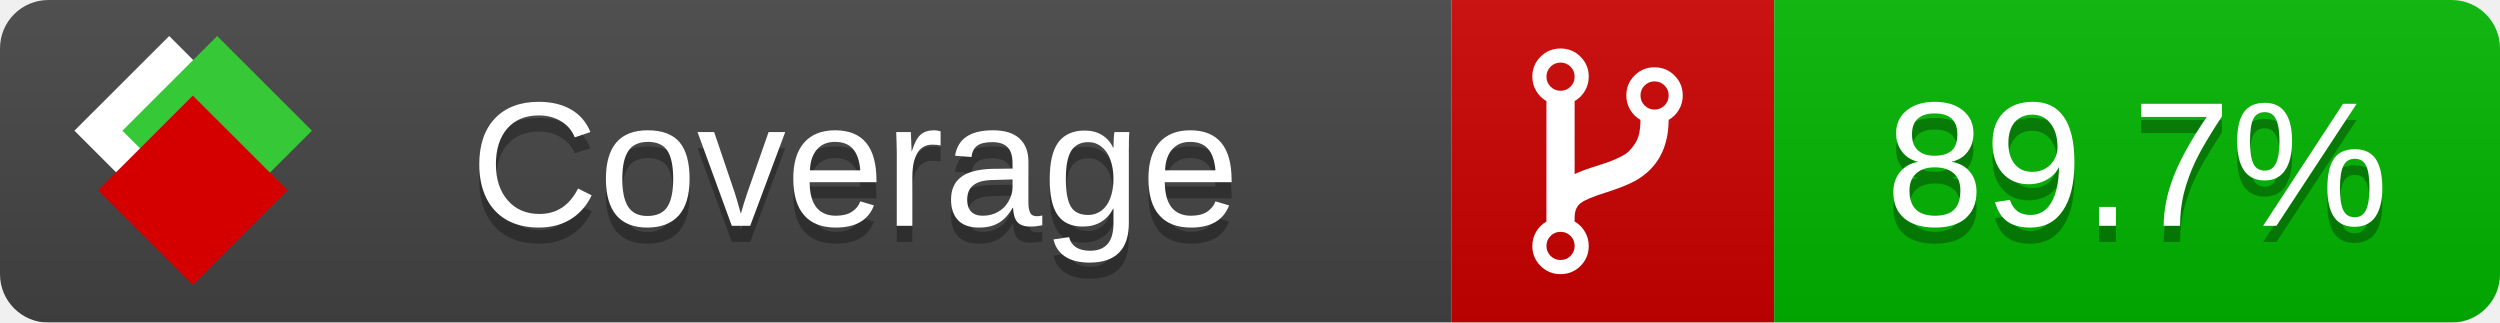
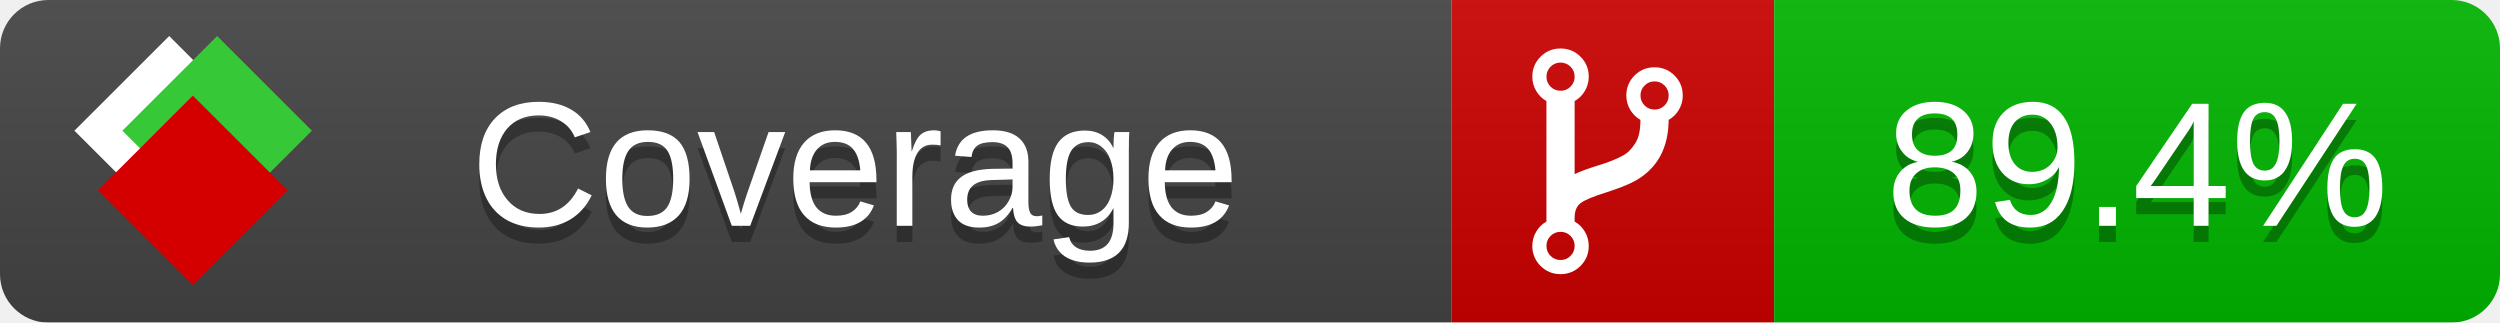
<svg xmlns="http://www.w3.org/2000/svg" xmlns:xlink="http://www.w3.org/1999/xlink" width="155" height="20">
  <style type="text/css">
          
            @keyframes fade1 {
                0% { visibility: visible; opacity: 1; }
               23% { visibility: visible; opacity: 1; }
               25% { visibility: hidden; opacity: 0; }
               48% { visibility: hidden; opacity: 0; }
               50% { visibility: hidden; opacity: 0; }
               73% { visibility: hidden; opacity: 0; }
               75% { visibility: hidden; opacity: 0; }
               98% { visibility: hidden; opacity: 0; }
              100% { visibility: visible; opacity: 1; }
            }
            @keyframes fade2 {
                0% { visibility: hidden; opacity: 0; }
               23% { visibility: hidden; opacity: 0; }
               25% { visibility: visible; opacity: 1; }
               48% { visibility: visible; opacity: 1; }
               50% { visibility: hidden; opacity: 0; }
               73% { visibility: hidden; opacity: 0; }
               75% { visibility: hidden; opacity: 0; }
               98% { visibility: hidden; opacity: 0; }
              100% { visibility: hidden; opacity: 0; }
            }
            @keyframes fade3 {
                0% { visibility: hidden; opacity: 0; }
               23% { visibility: hidden; opacity: 0; }
               25% { visibility: hidden; opacity: 0; }
               48% { visibility: hidden; opacity: 0; }
               50% { visibility: visible; opacity: 1; }
               73% { visibility: visible; opacity: 1; }
               75% { visibility: hidden; opacity: 0; }
               98% { visibility: hidden; opacity: 0; }
              100% { visibility: hidden; opacity: 0; }
            }
            @keyframes fade4 {
                0% { visibility: hidden; opacity: 0; }
               23% { visibility: hidden; opacity: 0; }
               25% { visibility: hidden; opacity: 0; }
               48% { visibility: hidden; opacity: 0; }
               50% { visibility: hidden; opacity: 0; }
               73% { visibility: hidden; opacity: 0; }
               75% { visibility: visible; opacity: 1; }
               98% { visibility: visible; opacity: 1; }
              100% { visibility: hidden; opacity: 0; }
            }
            .linecoverage {
                animation-duration: 15s;
                animation-name: fade1;
                animation-iteration-count: infinite;
            }
            .branchcoverage {
                animation-duration: 15s;
                animation-name: fade2;
                animation-iteration-count: infinite;
            }
            .methodcoverage {
                animation-duration: 15s;
                animation-name: fade3;
                animation-iteration-count: infinite;
            }
            .fullmethodcoverage {
                animation-duration: 15s;
                animation-name: fade4;
                animation-iteration-count: infinite;
            }
          
    </style>
  <defs>
    <linearGradient id="gradient" x2="0" y2="100%">
      <stop offset="0" stop-color="#bbb" stop-opacity=".1" />
      <stop offset="1" stop-opacity=".1" />
    </linearGradient>
    <linearGradient id="c">
      <stop offset="0" stop-color="#d40000" />
      <stop offset="1" stop-color="#ff2a2a" />
    </linearGradient>
    <linearGradient id="a">
      <stop offset="0" stop-color="#e0e0de" />
      <stop offset="1" stop-color="#fff" />
    </linearGradient>
    <linearGradient id="b">
      <stop offset="0" stop-color="#37c837" />
      <stop offset="1" stop-color="#217821" />
    </linearGradient>
    <linearGradient xlink:href="#a" id="e" x1="106.44" x2="69.96" y1="-11.96" y2="-46.84" gradientTransform="matrix(-.8426 -.00045 -.00045 -.8426 -94.27 -75.82)" gradientUnits="userSpaceOnUse" />
    <linearGradient xlink:href="#b" id="f" x1="56.19" x2="77.97" y1="-23.45" y2="10.62" gradientTransform="matrix(.8426 .00045 .00045 .8426 94.27 75.82)" gradientUnits="userSpaceOnUse" />
    <linearGradient xlink:href="#c" id="g" x1="79.98" x2="132.9" y1="10.79" y2="10.79" gradientTransform="matrix(.8426 .00045 .00045 .8426 94.27 75.82)" gradientUnits="userSpaceOnUse" />
    <mask id="mask">
      <rect width="155" height="20" rx="3" fill="#fff" />
    </mask>
    <g id="icon" transform="matrix(.04486 0 0 .04481 -.48 -.63)">
      <rect width="52.92" height="52.92" x="-109.72" y="-27.13" fill="url(#e)" transform="rotate(-135)" />
      <rect width="52.92" height="52.92" x="70.19" y="-39.18" fill="url(#f)" transform="rotate(45)" />
      <rect width="52.92" height="52.92" x="80.05" y="-15.74" fill="url(#g)" transform="rotate(45)" />
    </g>
  </defs>
  <g mask="url(#mask)">
    <rect x="0" y="0" width="90" height="20" fill="#444" />
    <rect x="90" y="0" width="20" height="20" fill="#c00" />
    <rect x="110" y="0" width="45" height="20" fill="#00B600" />
    <rect x="0" y="0" width="155" height="20" fill="url(#gradient)" />
  </g>
  <g>
    <path class="" fill="#fff" d="m 97.628,15.247 q 0,-0.364 -0.255,-0.619 -0.255,-0.255 -0.619,-0.255 -0.364,0 -0.619,0.255 -0.255,0.255 -0.255,0.619 0,0.364 0.255,0.619 0.255,0.255 0.619,0.255 0.364,0 0.619,-0.255 0.255,-0.255 0.255,-0.619 z m 0,-10.493 q 0,-0.364 -0.255,-0.619 -0.255,-0.255 -0.619,-0.255 -0.364,0 -0.619,0.255 -0.255,0.255 -0.255,0.619 0,0.364 0.255,0.619 0.255,0.255 0.619,0.255 0.364,0 0.619,-0.255 0.255,-0.255 0.255,-0.619 z m 5.83,1.166 q 0,-0.364 -0.255,-0.619 -0.255,-0.255 -0.619,-0.255 -0.364,0 -0.619,0.255 -0.255,0.255 -0.255,0.619 0,0.364 0.255,0.619 0.255,0.255 0.619,0.255 0.364,0 0.619,-0.255 0.255,-0.255 0.255,-0.619 z m 0.874,0 q 0,0.474 -0.237,0.879 -0.237,0.405 -0.638,0.633 -0.018,2.614 -2.059,3.771 -0.619,0.346 -1.849,0.738 -1.166,0.364 -1.544,0.647 -0.378,0.282 -0.378,0.911 l 0,0.237 q 0.401,0.228 0.638,0.633 0.237,0.405 0.237,0.879 0,0.729 -0.51,1.239 -0.51,0.51 -1.239,0.51 -0.729,0 -1.239,-0.51 -0.51,-0.51 -0.51,-1.239 0,-0.474 0.237,-0.879 0.237,-0.405 0.638,-0.633 l 0,-7.469 q -0.401,-0.228 -0.638,-0.633 -0.237,-0.405 -0.237,-0.879 0,-0.729 0.51,-1.239 0.51,-0.51 1.239,-0.51 0.729,0 1.239,0.51 0.51,0.51 0.51,1.239 0,0.474 -0.237,0.879 -0.237,0.405 -0.638,0.633 l 0,4.527 q 0.492,-0.237 1.403,-0.519 0.501,-0.155 0.797,-0.269 0.296,-0.114 0.642,-0.282 0.346,-0.169 0.537,-0.36 0.191,-0.191 0.369,-0.465 0.178,-0.273 0.255,-0.633 0.077,-0.36 0.077,-0.833 -0.401,-0.228 -0.638,-0.633 -0.237,-0.405 -0.237,-0.879 0,-0.729 0.51,-1.239 0.51,-0.51 1.239,-0.51 0.729,0 1.239,0.51 0.51,0.51 0.51,1.239 z" />
  </g>
  <g fill="#fff" text-anchor="middle" font-family="Verdana,Arial,Geneva,sans-serif" font-size="11">
    <a xlink:href="https://github.com/danielpalme/ReportGenerator" target="_top">
      <use xlink:href="#icon" transform="translate(3,1) scale(3.5)" />
    </a>
    <text x="53" y="15" fill="#010101" fill-opacity=".3">Coverage</text>
    <text x="53" y="14" fill="#fff">Coverage</text>
-     <text class="" x="132.5" y="15" fill="#010101" fill-opacity=".3">89.7%</text>
-     <text class="" x="132.5" y="14">89.7%</text>
+     <text class="" x="132.5" y="15" fill="#010101" fill-opacity=".3">89.4%</text>
+     <text class="" x="132.5" y="14">89.4%</text>
  </g>
  <g>
    <rect class="" x="90" y="0" width="65" height="20" fill-opacity="0" />
  </g>
</svg>
